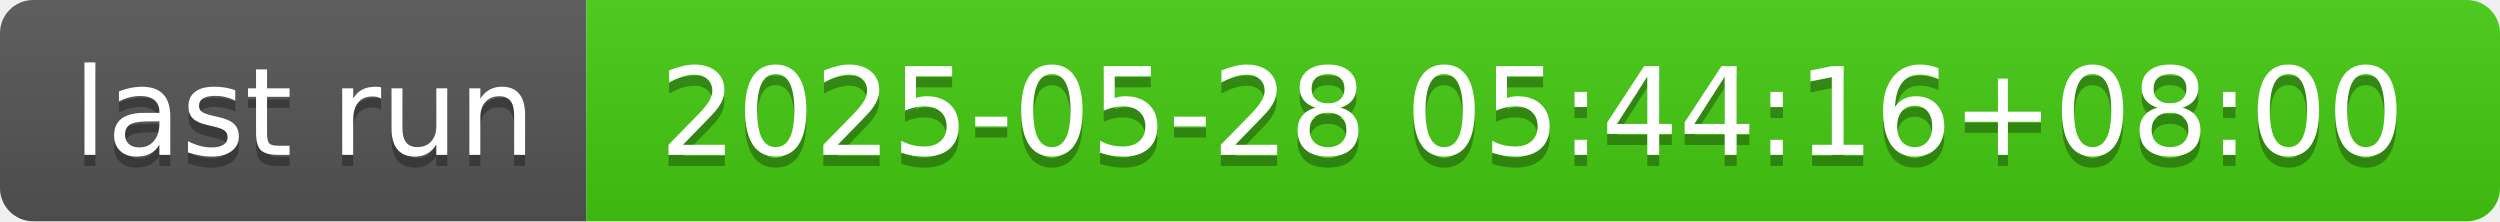
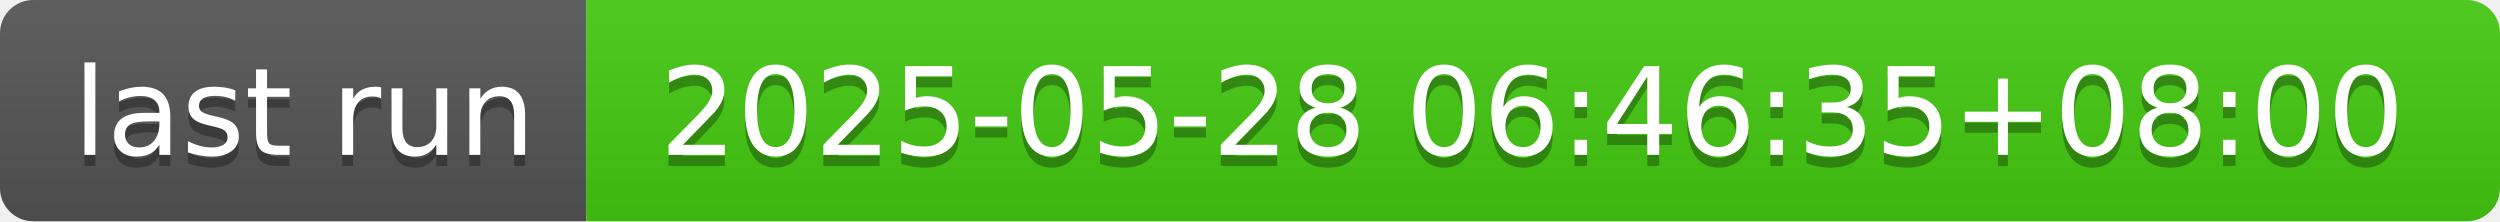
- <svg xmlns="http://www.w3.org/2000/svg" width="226" height="20" role="img" aria-label="last run: 2025-05-28 05:44:16+08:00">
+ <svg xmlns="http://www.w3.org/2000/svg" width="226" height="20" role="img" aria-label="last run: 2025-05-28 06:46:35+08:00">
  <linearGradient id="s" x2="0" y2="100%">
    <stop offset="0" stop-color="#bbb" stop-opacity=".1" />
    <stop offset="1" stop-opacity=".1" />
  </linearGradient>
  <clipPath id="r">
    <rect width="226" height="20" rx="3" fill="#fff" />
  </clipPath>
  <g clip-path="url(#r)">
    <rect width="53" height="20" fill="#555" />
    <rect x="53" width="173" height="20" fill="#4c1" />
    <rect width="226" height="20" fill="url(#s)" />
  </g>
  <g fill="#fff" text-anchor="middle" font-family="Verdana,Geneva,DejaVu Sans,sans-serif" text-rendering="geometricPrecision" font-size="110">
    <text aria-hidden="true" x="275" y="150" fill="#010101" fill-opacity=".3" transform="scale(.1)" textLength="430">last run</text>
    <text x="275" y="140" transform="scale(.1)" fill="#fff" textLength="430">last run</text>
-     <text aria-hidden="true" x="1385" y="150" fill="#010101" fill-opacity=".3" transform="scale(.1)" textLength="1630">2025-05-28 05:44:16+08:00</text>
-     <text x="1385" y="140" transform="scale(.1)" fill="#fff" textLength="1630">2025-05-28 05:44:16+08:00</text>
+     <text aria-hidden="true" x="1385" y="150" fill="#010101" fill-opacity=".3" transform="scale(.1)" textLength="1630">2025-05-28 06:46:35+08:00</text>
+     <text x="1385" y="140" transform="scale(.1)" fill="#fff" textLength="1630">2025-05-28 06:46:35+08:00</text>
  </g>
</svg>
